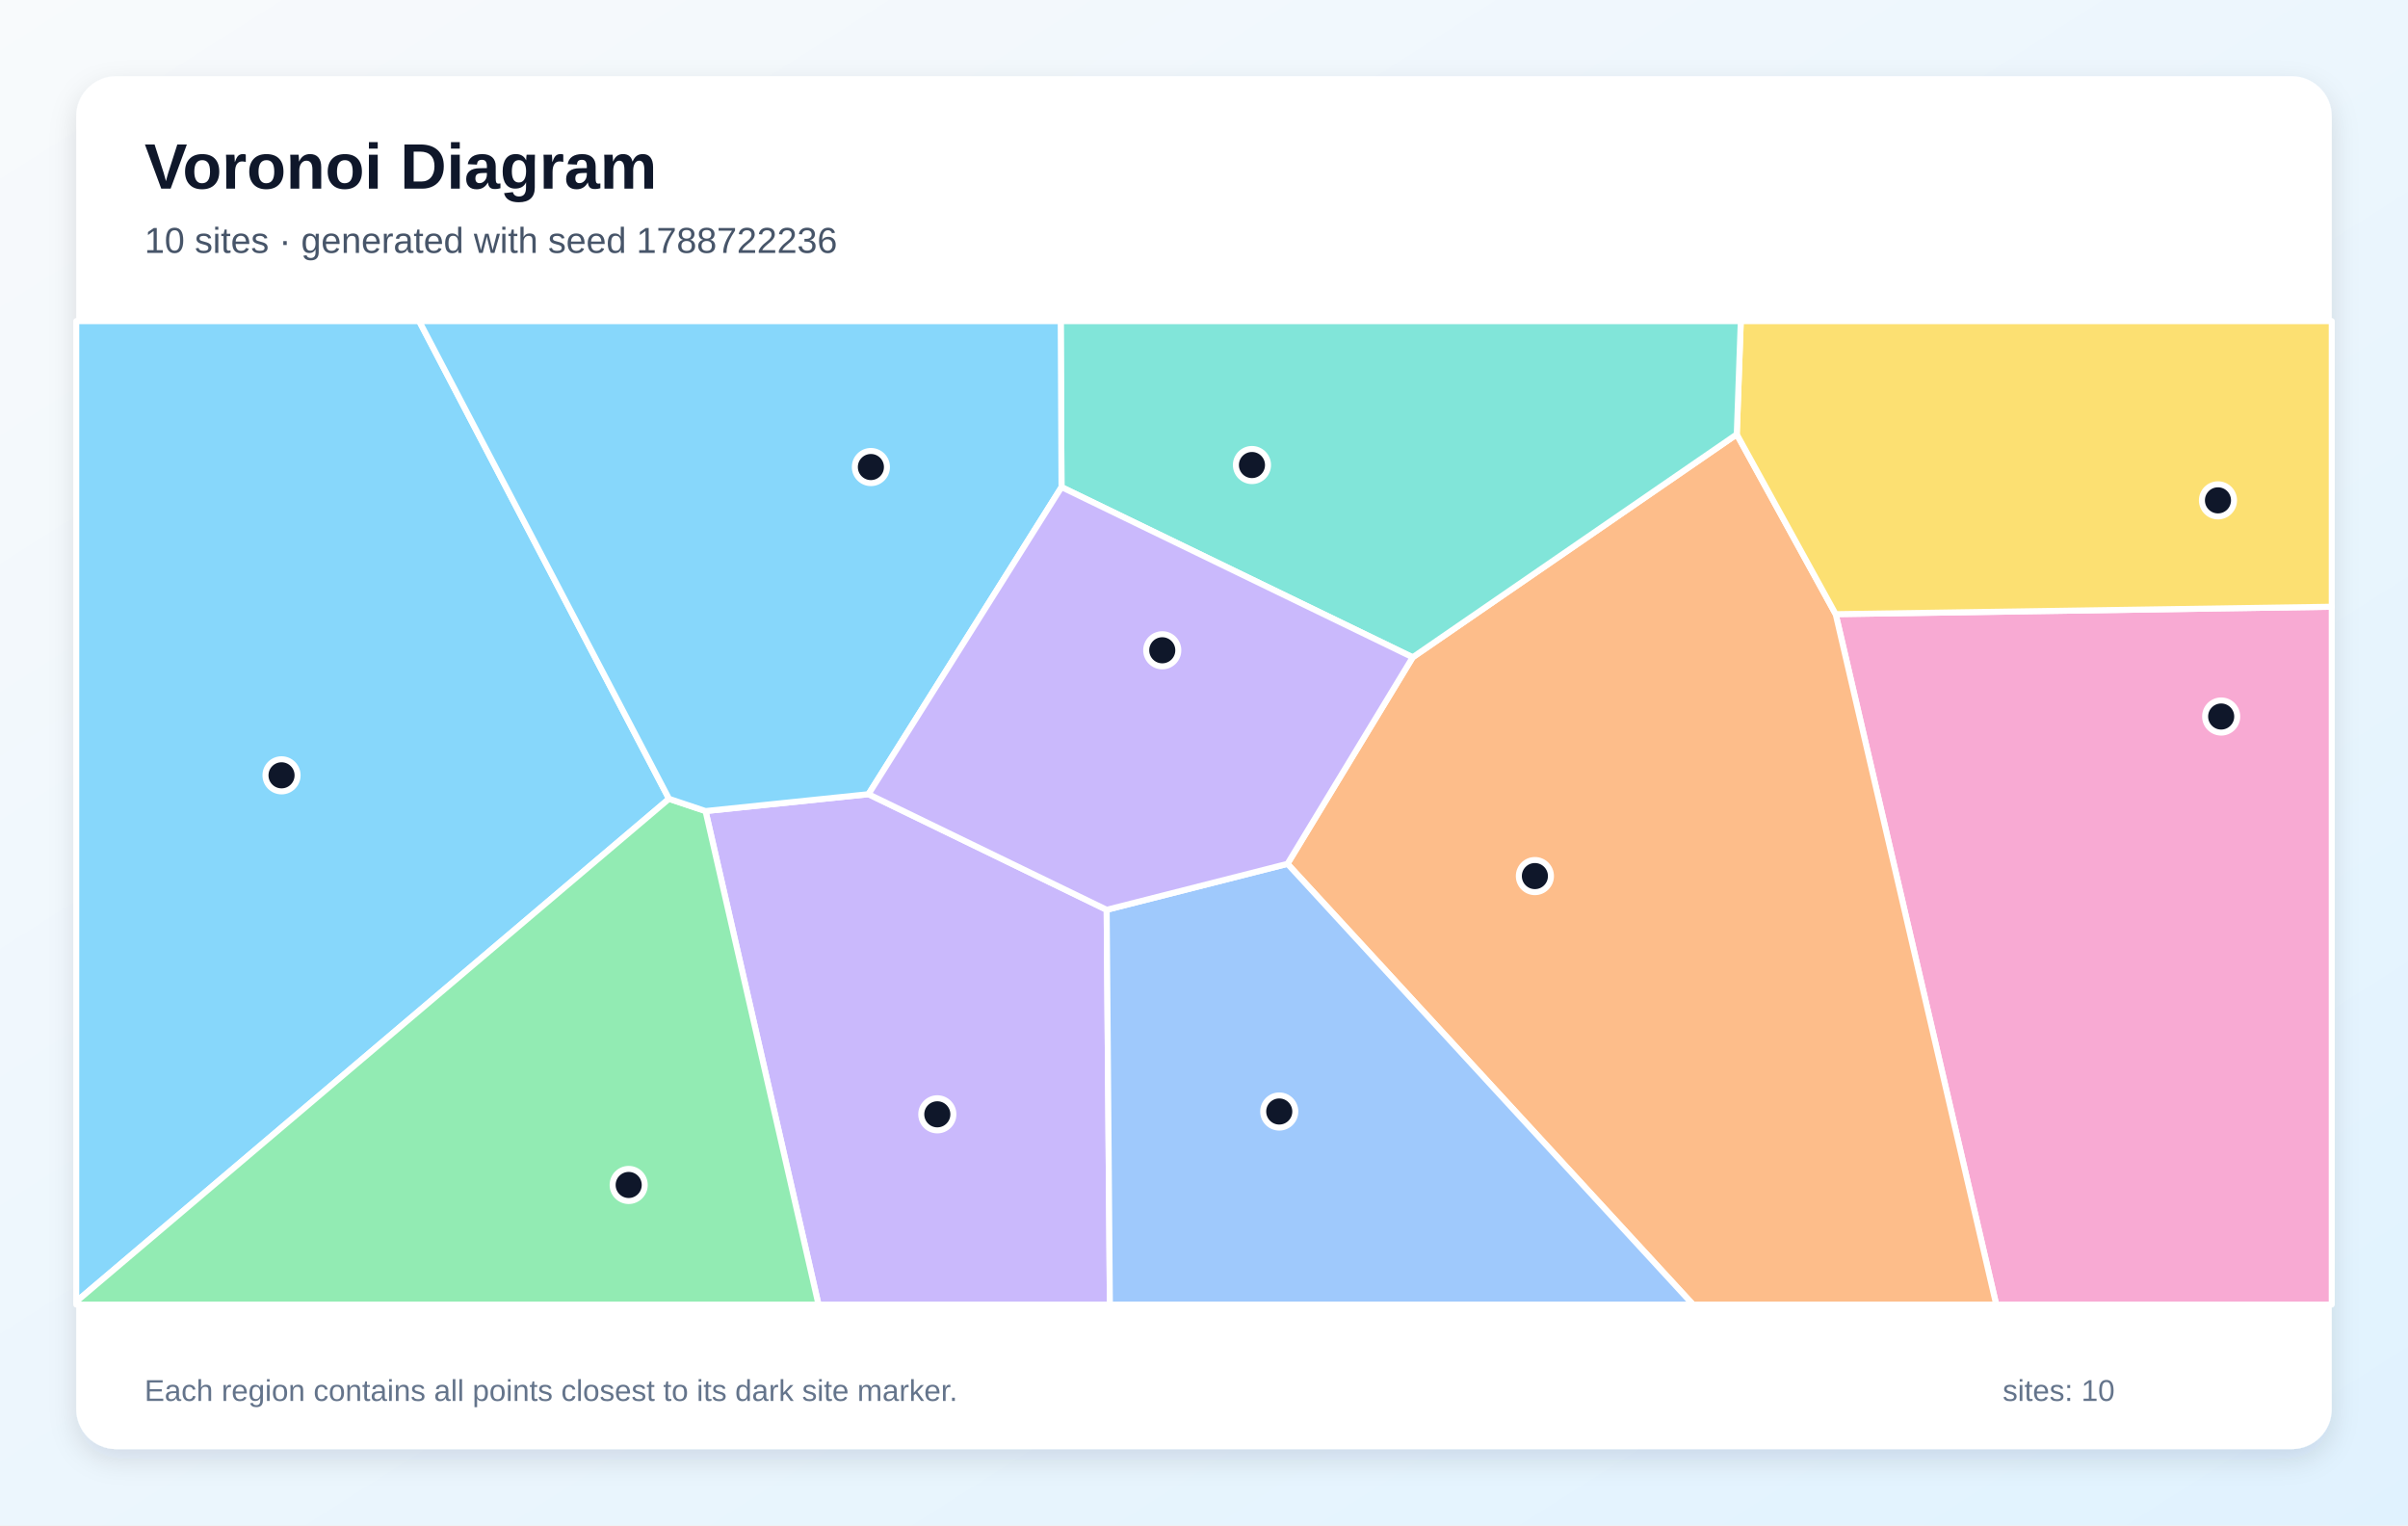
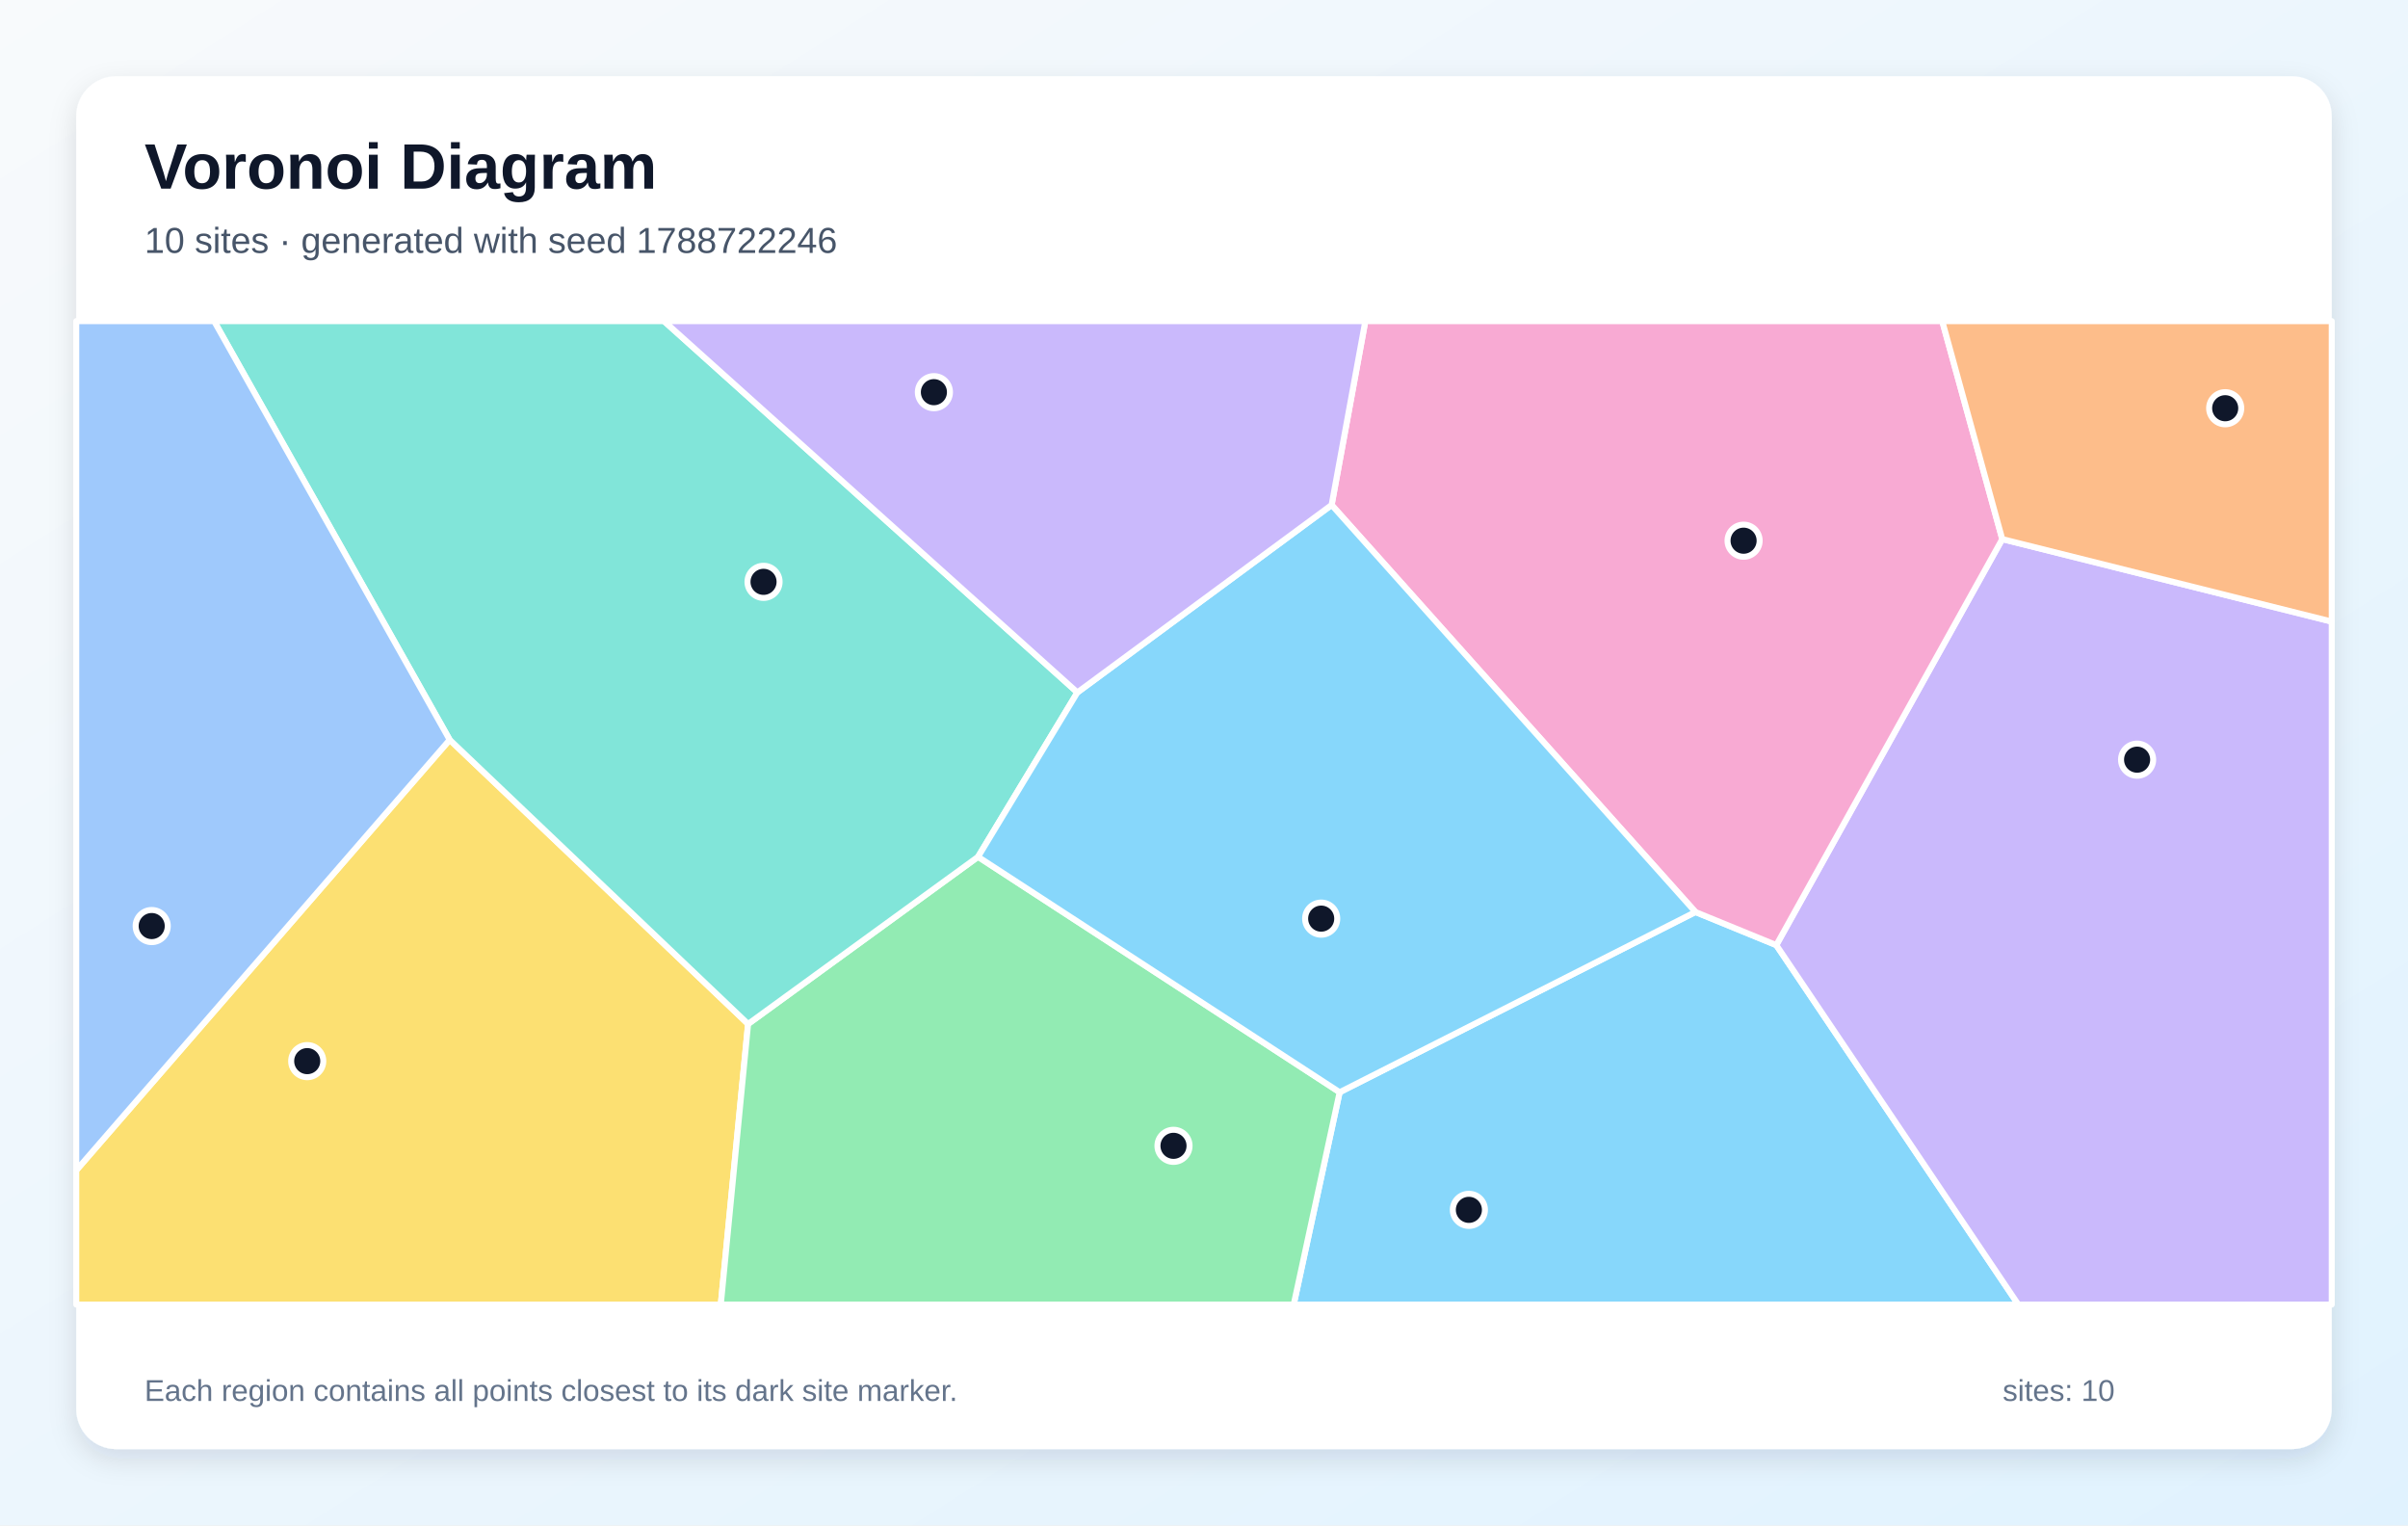
<svg xmlns="http://www.w3.org/2000/svg" width="1200" height="760" viewBox="0 0 1200 760" role="img" aria-labelledby="title description">
  <defs>
    <linearGradient id="background" x1="0" y1="0" x2="1" y2="1">
      <stop stop-color="#F8FAFC" />
      <stop offset="1" stop-color="#E0F2FE" />
    </linearGradient>
    <filter id="shadow" x="-10%" y="-10%" width="120%" height="120%">
      <feDropShadow dx="0" dy="5" stdDeviation="7" flood-color="#0F172A" flood-opacity=".12" />
    </filter>
  </defs>
  <rect width="1200" height="760" fill="url(#background)" />
  <rect x="38" y="38" width="1124" height="684" rx="20" fill="#FFFFFF" filter="url(#shadow)" />
  <g font-family="Arial, sans-serif">
    <text x="72" y="94" font-size="32" font-weight="700" fill="#0F172A">Voronoi Diagram</text>
-     <text x="72" y="126" font-size="18" fill="#475569">10 sites · generated with seed 1788722236</text>
+     <text x="72" y="126" font-size="18" fill="#475569">10 sites · generated with seed 1788722246</text>
  </g>
  <g stroke="#FFFFFF" stroke-width="3" stroke-linejoin="round">
-     <polygon points="333.4,398.0 38.0,648.5 38.0,160.0 208.9,160.0" fill="#38BDF8" fill-opacity="0.60" />
-     <polygon points="351.6,404.1 432.8,395.7 551.5,453.3 553.1,650.0 407.9,650.0" fill="#A78BFA" fill-opacity="0.60" />
-     <polygon points="914.8,306.0 1162.0,302.3 1162.0,650.0 994.8,650.0" fill="#F472B6" fill-opacity="0.60" />
-     <polygon points="641.6,430.4 704.0,327.5 865.5,216.4 914.8,306.0 994.8,650.0 843.7,650.0" fill="#FB923C" fill-opacity="0.60" />
-     <polygon points="914.8,306.0 865.5,216.4 867.5,160.0 1162.0,160.0 1162.0,302.3" fill="#FACC15" fill-opacity="0.60" />
-     <polygon points="38.0,648.5 333.4,398.0 351.6,404.1 407.9,650.0 38.0,650.0" fill="#4ADE80" fill-opacity="0.60" />
-     <polygon points="865.5,216.4 704.0,327.5 529.0,242.7 528.6,160.0 867.5,160.0" fill="#2DD4BF" fill-opacity="0.60" />
-     <polygon points="551.5,453.3 641.6,430.4 843.7,650.0 553.1,650.0" fill="#60A5FA" fill-opacity="0.60" />
-     <polygon points="529.0,242.7 432.8,395.7 351.6,404.1 333.4,398.0 208.9,160.0 528.6,160.0" fill="#38BDF8" fill-opacity="0.60" />
-     <polygon points="529.0,242.7 704.0,327.5 641.6,430.4 551.5,453.3 432.8,395.7" fill="#A78BFA" fill-opacity="0.60" />
+     <polygon points="667.6,544.2 844.9,454.4 885.2,470.9 1005.8,650.0 644.7,650.0" fill="#38BDF8" fill-opacity="0.60" />
+     <polygon points="885.2,470.9 997.8,268.6 1162.0,309.7 1162.0,650.0 1005.8,650.0" fill="#A78BFA" fill-opacity="0.60" />
+     <polygon points="997.8,268.6 885.2,470.9 844.9,454.4 663.6,251.6 680.4,160.0 967.9,160.0" fill="#F472B6" fill-opacity="0.60" />
+     <polygon points="997.8,268.6 967.9,160.0 1162.0,160.0 1162.0,309.7" fill="#FB923C" fill-opacity="0.60" />
+     <polygon points="38.0,583.1 224.1,368.6 372.8,510.2 359.2,650.0 38.0,650.0" fill="#FACC15" fill-opacity="0.60" />
+     <polygon points="372.8,510.2 487.4,426.9 667.6,544.2 644.7,650.0 359.2,650.0" fill="#4ADE80" fill-opacity="0.60" />
+     <polygon points="536.9,345.0 487.4,426.9 372.8,510.2 224.1,368.6 106.7,160.0 330.9,160.0" fill="#2DD4BF" fill-opacity="0.60" />
+     <polygon points="224.1,368.6 38.0,583.1 38.0,160.0 106.7,160.0" fill="#60A5FA" fill-opacity="0.60" />
+     <polygon points="487.4,426.9 536.9,345.0 663.6,251.6 844.9,454.4 667.6,544.2" fill="#38BDF8" fill-opacity="0.60" />
+     <polygon points="536.9,345.0 330.9,160.0 680.4,160.0 663.6,251.6" fill="#A78BFA" fill-opacity="0.60" />
  </g>
  <g>
-     <circle cx="140.3" cy="386.3" r="8" fill="#0F172A" stroke="#FFFFFF" stroke-width="3" />
-     <circle cx="467.1" cy="555.2" r="8" fill="#0F172A" stroke="#FFFFFF" stroke-width="3" />
-     <circle cx="1106.9" cy="357.0" r="8" fill="#0F172A" stroke="#FFFFFF" stroke-width="3" />
-     <circle cx="764.9" cy="436.5" r="8" fill="#0F172A" stroke="#FFFFFF" stroke-width="3" />
-     <circle cx="1105.3" cy="249.3" r="8" fill="#0F172A" stroke="#FFFFFF" stroke-width="3" />
-     <circle cx="313.3" cy="590.4" r="8" fill="#0F172A" stroke="#FFFFFF" stroke-width="3" />
-     <circle cx="623.9" cy="231.7" r="8" fill="#0F172A" stroke="#FFFFFF" stroke-width="3" />
-     <circle cx="637.5" cy="553.8" r="8" fill="#0F172A" stroke="#FFFFFF" stroke-width="3" />
-     <circle cx="434.0" cy="232.7" r="8" fill="#0F172A" stroke="#FFFFFF" stroke-width="3" />
-     <circle cx="579.2" cy="324.0" r="8" fill="#0F172A" stroke="#FFFFFF" stroke-width="3" />
+     <circle cx="732.0" cy="602.8" r="8" fill="#0F172A" stroke="#FFFFFF" stroke-width="3" />
+     <circle cx="1065.0" cy="378.5" r="8" fill="#0F172A" stroke="#FFFFFF" stroke-width="3" />
+     <circle cx="868.9" cy="269.4" r="8" fill="#0F172A" stroke="#FFFFFF" stroke-width="3" />
+     <circle cx="1108.9" cy="203.4" r="8" fill="#0F172A" stroke="#FFFFFF" stroke-width="3" />
+     <circle cx="153.1" cy="528.7" r="8" fill="#0F172A" stroke="#FFFFFF" stroke-width="3" />
+     <circle cx="584.8" cy="570.9" r="8" fill="#0F172A" stroke="#FFFFFF" stroke-width="3" />
+     <circle cx="380.5" cy="289.9" r="8" fill="#0F172A" stroke="#FFFFFF" stroke-width="3" />
+     <circle cx="75.6" cy="461.4" r="8" fill="#0F172A" stroke="#FFFFFF" stroke-width="3" />
+     <circle cx="658.4" cy="457.7" r="8" fill="#0F172A" stroke="#FFFFFF" stroke-width="3" />
+     <circle cx="465.4" cy="195.4" r="8" fill="#0F172A" stroke="#FFFFFF" stroke-width="3" />
  </g>
  <g font-family="Arial, sans-serif" font-size="15" fill="#64748B">
    <text x="72" y="698">Each region contains all points closest to its dark site marker.</text>
    <text x="998" y="698">sites: 10</text>
  </g>
</svg>
